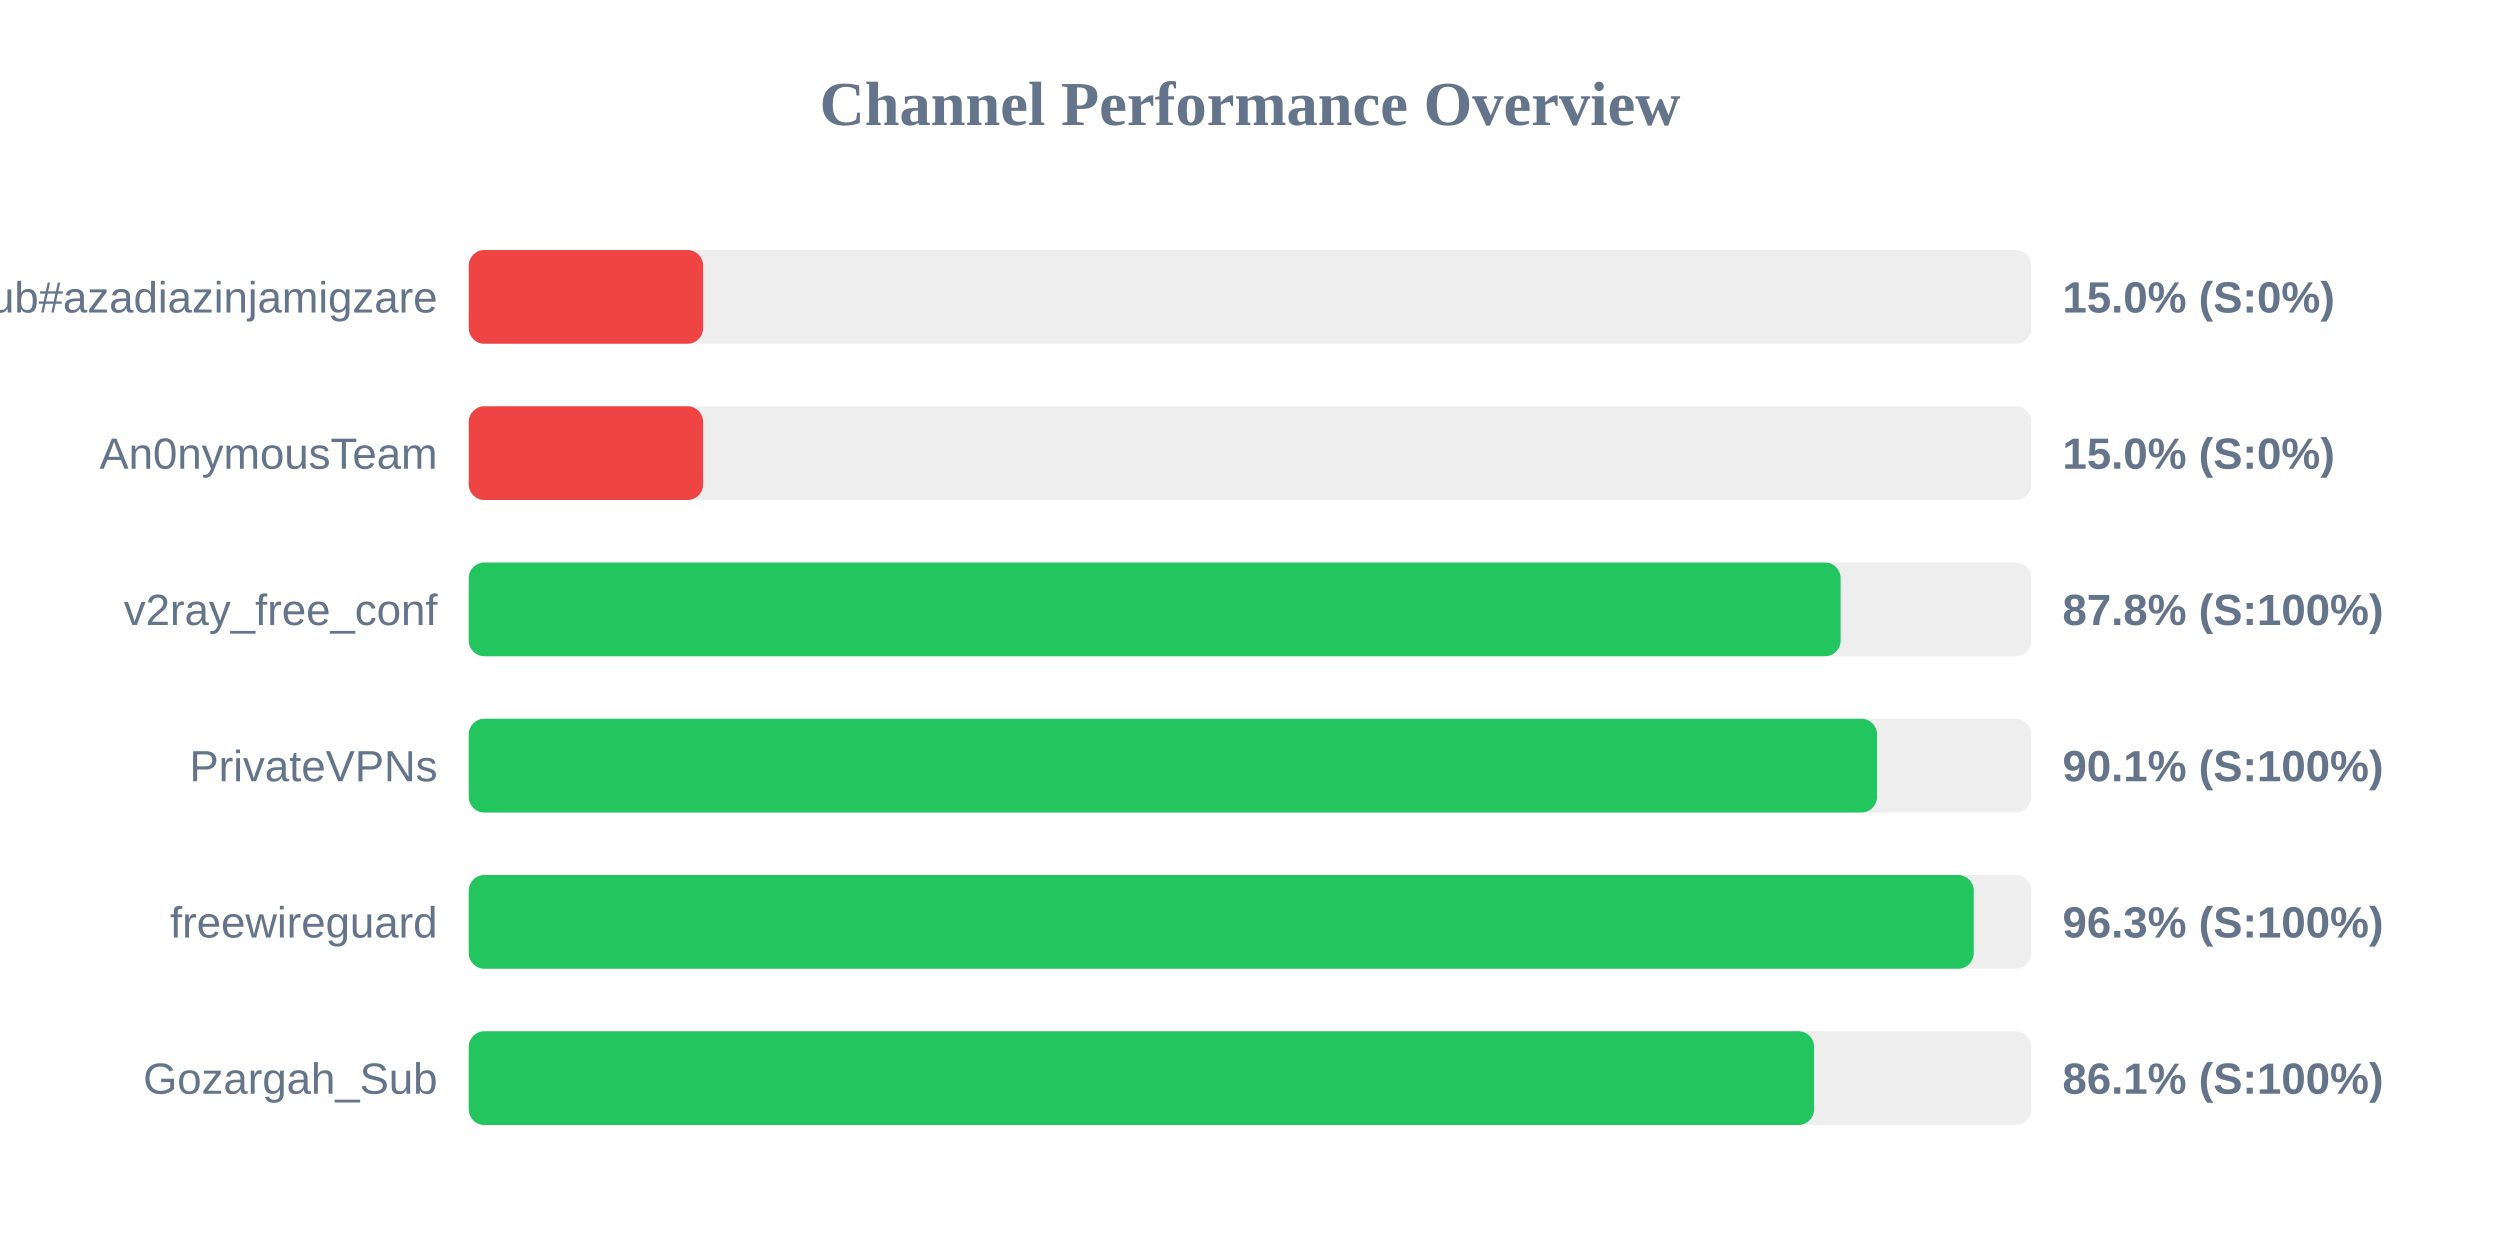
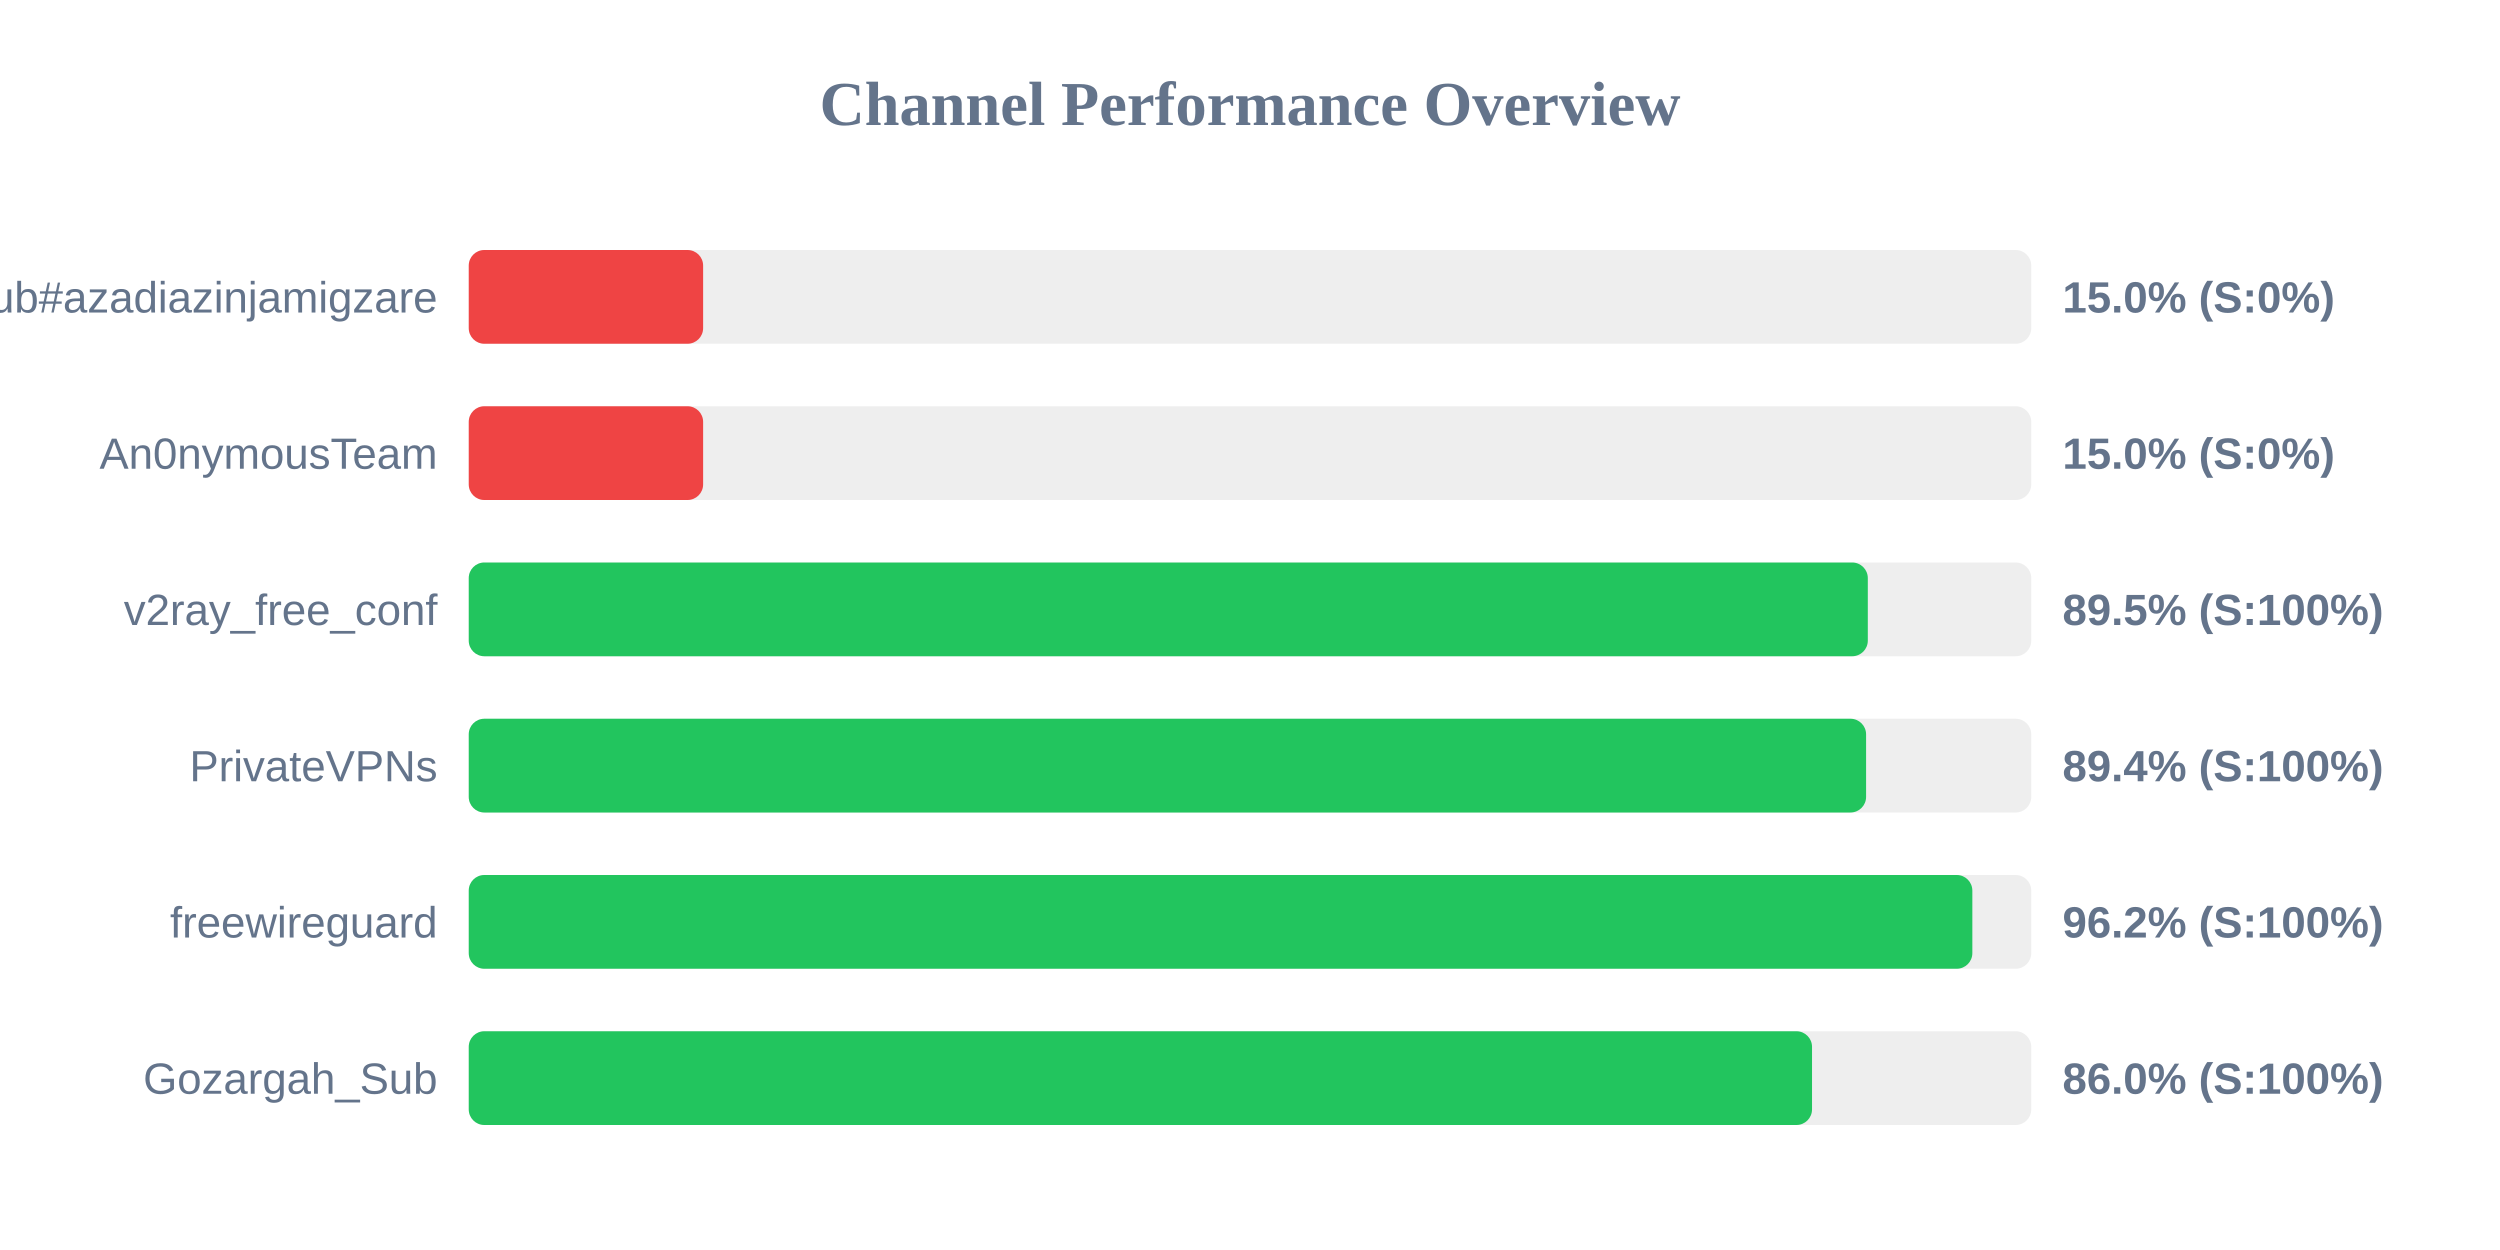
<svg xmlns="http://www.w3.org/2000/svg" width="800" height="400" version="1.1">
  <style>
        .row { font: 14px Arial; fill: #64748b; }
        .score { font: bold 14px Arial; fill: #64748b; }
    </style>
  <text x="400" y="40" text-anchor="middle" font-size="20px" font-weight="bold" fill="#64748b">Channel Performance Overview</text>
  <rect x="150" y="80" width="500" height="30" fill="#eee" rx="5" />
  <rect x="150" y="80" width="75.0" height="30" fill="#ef4444" rx="5" />
  <text x="140" y="100" text-anchor="end" class="row">Sub#azadiazinjamigzare</text>
  <text x="660" y="100" text-anchor="start" class="score">15.0% (S:0%)</text>
  <rect x="150" y="130" width="500" height="30" fill="#eee" rx="5" />
  <rect x="150" y="130" width="75.0" height="30" fill="#ef4444" rx="5" />
  <text x="140" y="150" text-anchor="end" class="row">An0nymousTeam</text>
  <text x="660" y="150" text-anchor="start" class="score">15.0% (S:0%)</text>
  <rect x="150" y="180" width="500" height="30" fill="#eee" rx="5" />
-   <rect x="150" y="180" width="439.0" height="30" fill="#22c55e" rx="5" />
+   <rect x="150" y="180" width="447.7" height="30" fill="#22c55e" rx="5" />
  <text x="140" y="200" text-anchor="end" class="row">v2ray_free_conf</text>
-   <text x="660" y="200" text-anchor="start" class="score">87.8% (S:100%)</text>
+   <text x="660" y="200" text-anchor="start" class="score">89.5% (S:100%)</text>
  <rect x="150" y="230" width="500" height="30" fill="#eee" rx="5" />
-   <rect x="150" y="230" width="450.65" height="30" fill="#22c55e" rx="5" />
+   <rect x="150" y="230" width="447.15" height="30" fill="#22c55e" rx="5" />
  <text x="140" y="250" text-anchor="end" class="row">PrivateVPNs</text>
-   <text x="660" y="250" text-anchor="start" class="score">90.1% (S:100%)</text>
+   <text x="660" y="250" text-anchor="start" class="score">89.4% (S:100%)</text>
  <rect x="150" y="280" width="500" height="30" fill="#eee" rx="5" />
-   <rect x="150" y="280" width="481.6" height="30" fill="#22c55e" rx="5" />
+   <rect x="150" y="280" width="481.15" height="30" fill="#22c55e" rx="5" />
  <text x="140" y="300" text-anchor="end" class="row">freewireguard</text>
-   <text x="660" y="300" text-anchor="start" class="score">96.3% (S:100%)</text>
+   <text x="660" y="300" text-anchor="start" class="score">96.2% (S:100%)</text>
  <rect x="150" y="330" width="500" height="30" fill="#eee" rx="5" />
-   <rect x="150" y="330" width="430.5" height="30" fill="#22c55e" rx="5" />
+   <rect x="150" y="330" width="429.85" height="30" fill="#22c55e" rx="5" />
  <text x="140" y="350" text-anchor="end" class="row">Gozargah_Sub</text>
-   <text x="660" y="350" text-anchor="start" class="score">86.1% (S:100%)</text>
+   <text x="660" y="350" text-anchor="start" class="score">86.0% (S:100%)</text>
</svg>
